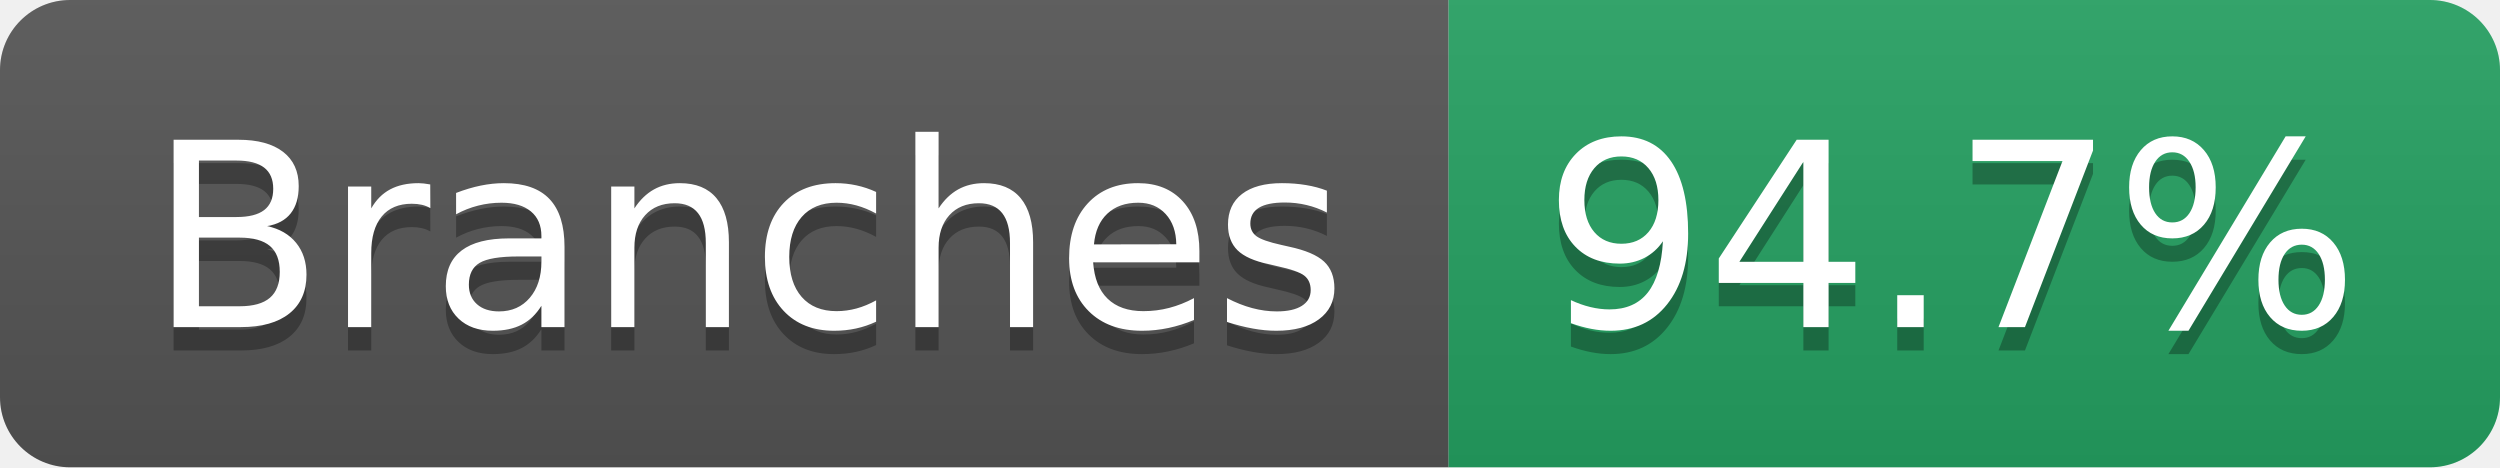
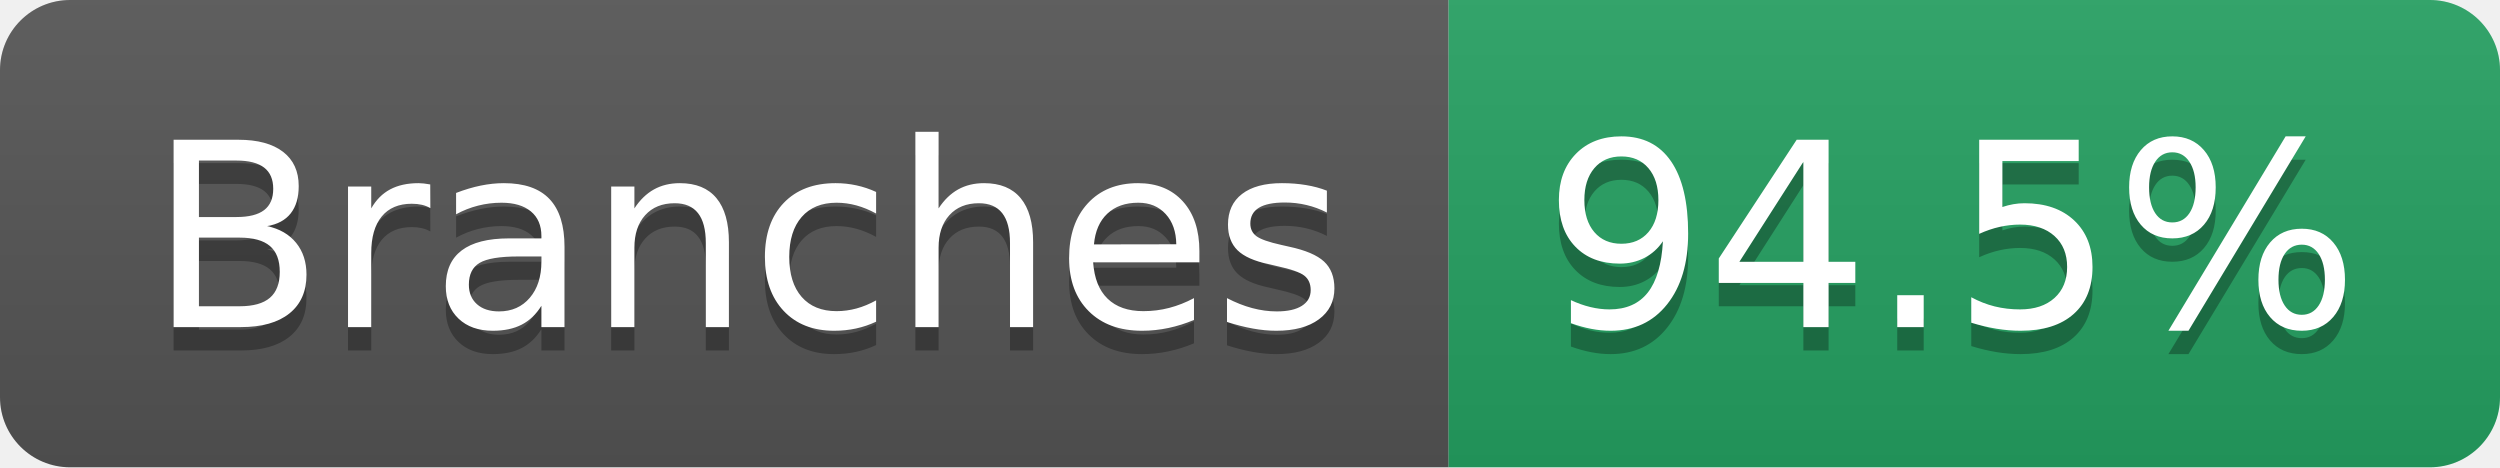
- <svg xmlns="http://www.w3.org/2000/svg" width="107" height="20" role="img" aria-label="Branches: 94.7%">
+ <svg xmlns="http://www.w3.org/2000/svg" width="107" height="20" role="img" aria-label="Branches: 94.5%">
  <linearGradient id="s" x2="0" y2="100%">
    <stop offset="0" stop-color="#bbb" stop-opacity=".1" />
    <stop offset="1" stop-opacity=".1" />
  </linearGradient>
  <clipPath id="r">
    <rect width="107" height="20" rx="3" fill="#fff" />
  </clipPath>
  <g clip-path="url(#r)">
    <rect width="62" height="20" fill="#555" />
    <rect x="62" width="45" height="20" fill="#25A162" />
    <rect width="107" height="20" fill="url(#s)" />
  </g>
  <g fill="#fff" text-anchor="middle" font-family="Verdana,Geneva,DejaVu Sans,sans-serif" text-rendering="geometricPrecision" font-size="110">
    <text aria-hidden="true" x="320" y="150" fill="#010101" fill-opacity=".3" transform="scale(.1)" textLength="512">Branches</text>
    <text x="320" y="140" transform="scale(.1)" fill="#fff" textLength="512">Branches</text>
-     <text aria-hidden="true" x="835" y="150" fill="#010101" fill-opacity=".3" transform="scale(.1)" textLength="350">94.7%</text>
-     <text x="835" y="140" transform="scale(.1)" fill="#fff" textLength="350">94.7%</text>
+     <text aria-hidden="true" x="835" y="150" fill="#010101" fill-opacity=".3" transform="scale(.1)" textLength="350">94.5%</text>
+     <text x="835" y="140" transform="scale(.1)" fill="#fff" textLength="350">94.5%</text>
  </g>
</svg>
